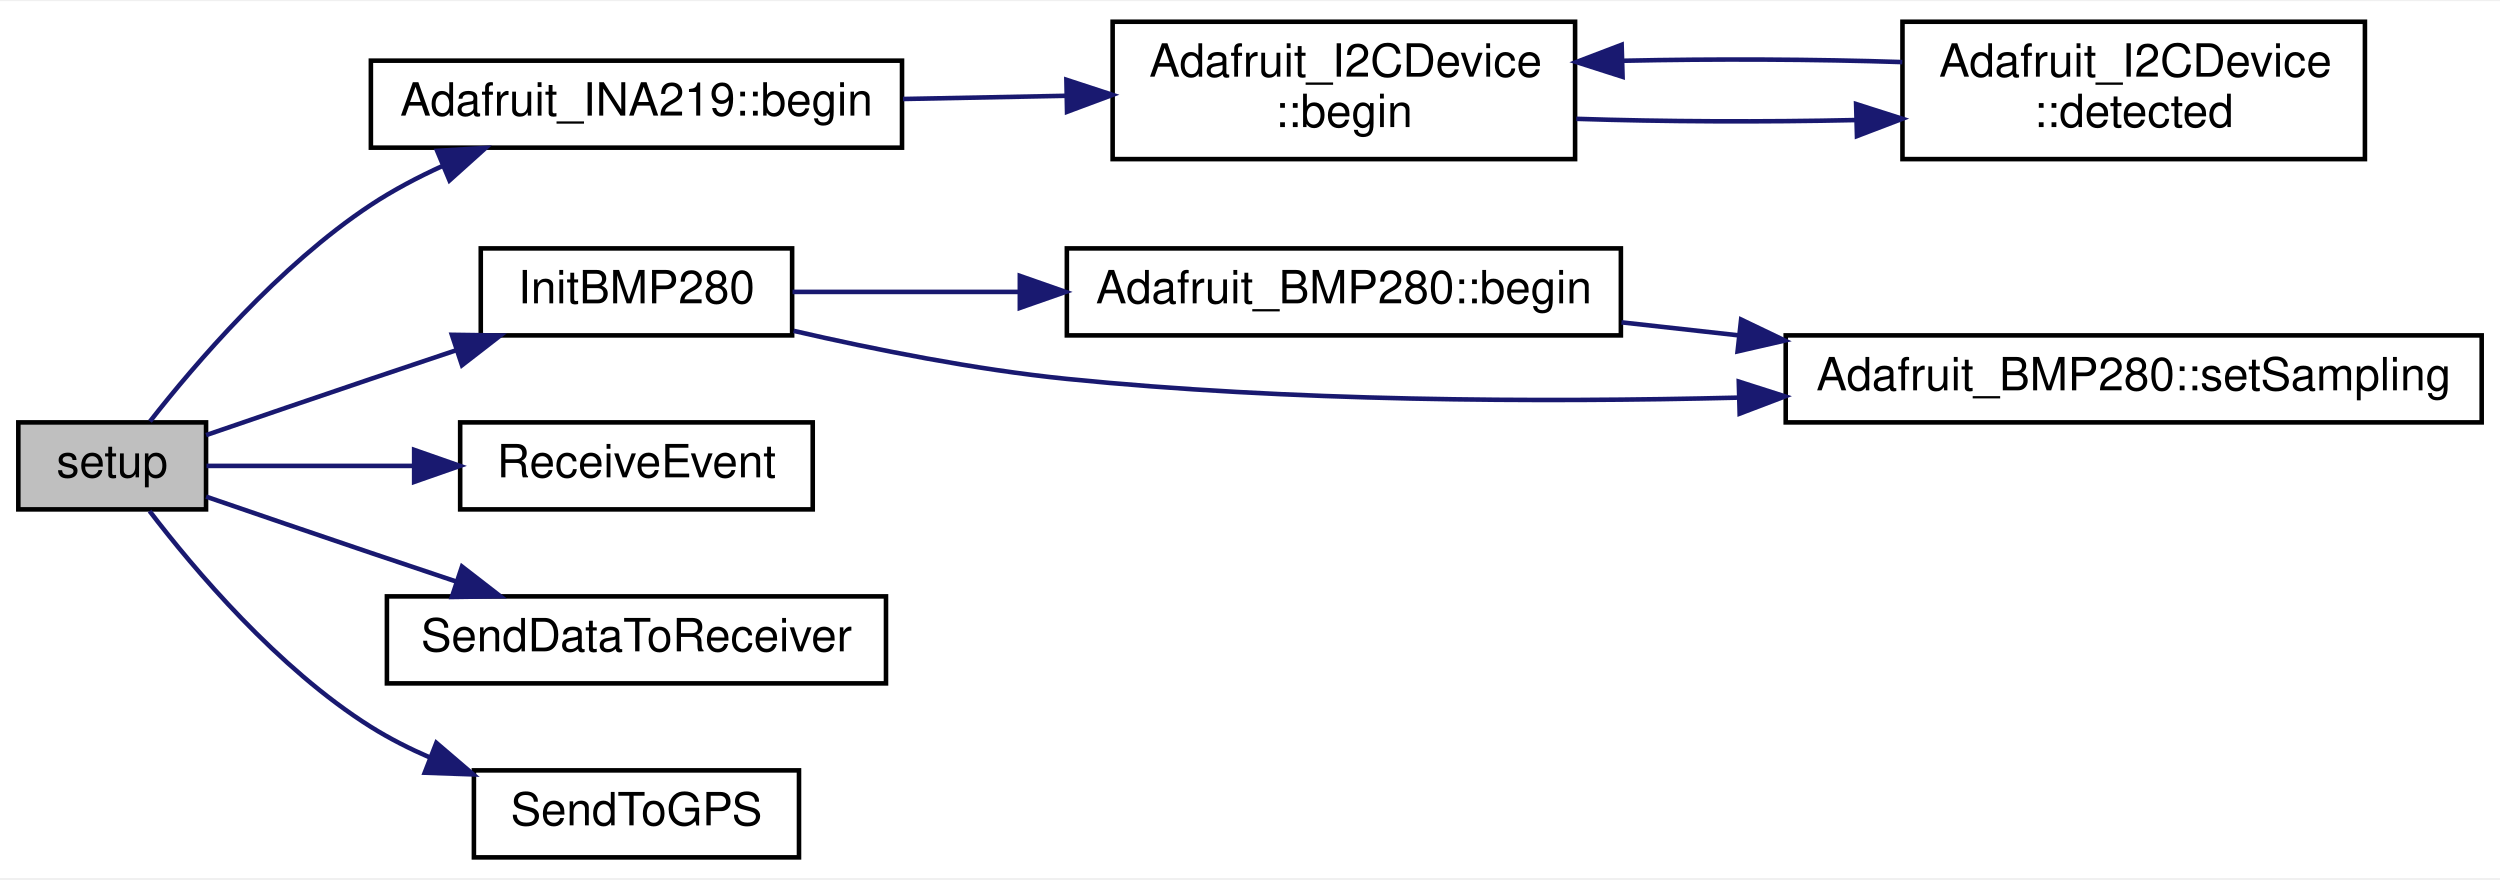
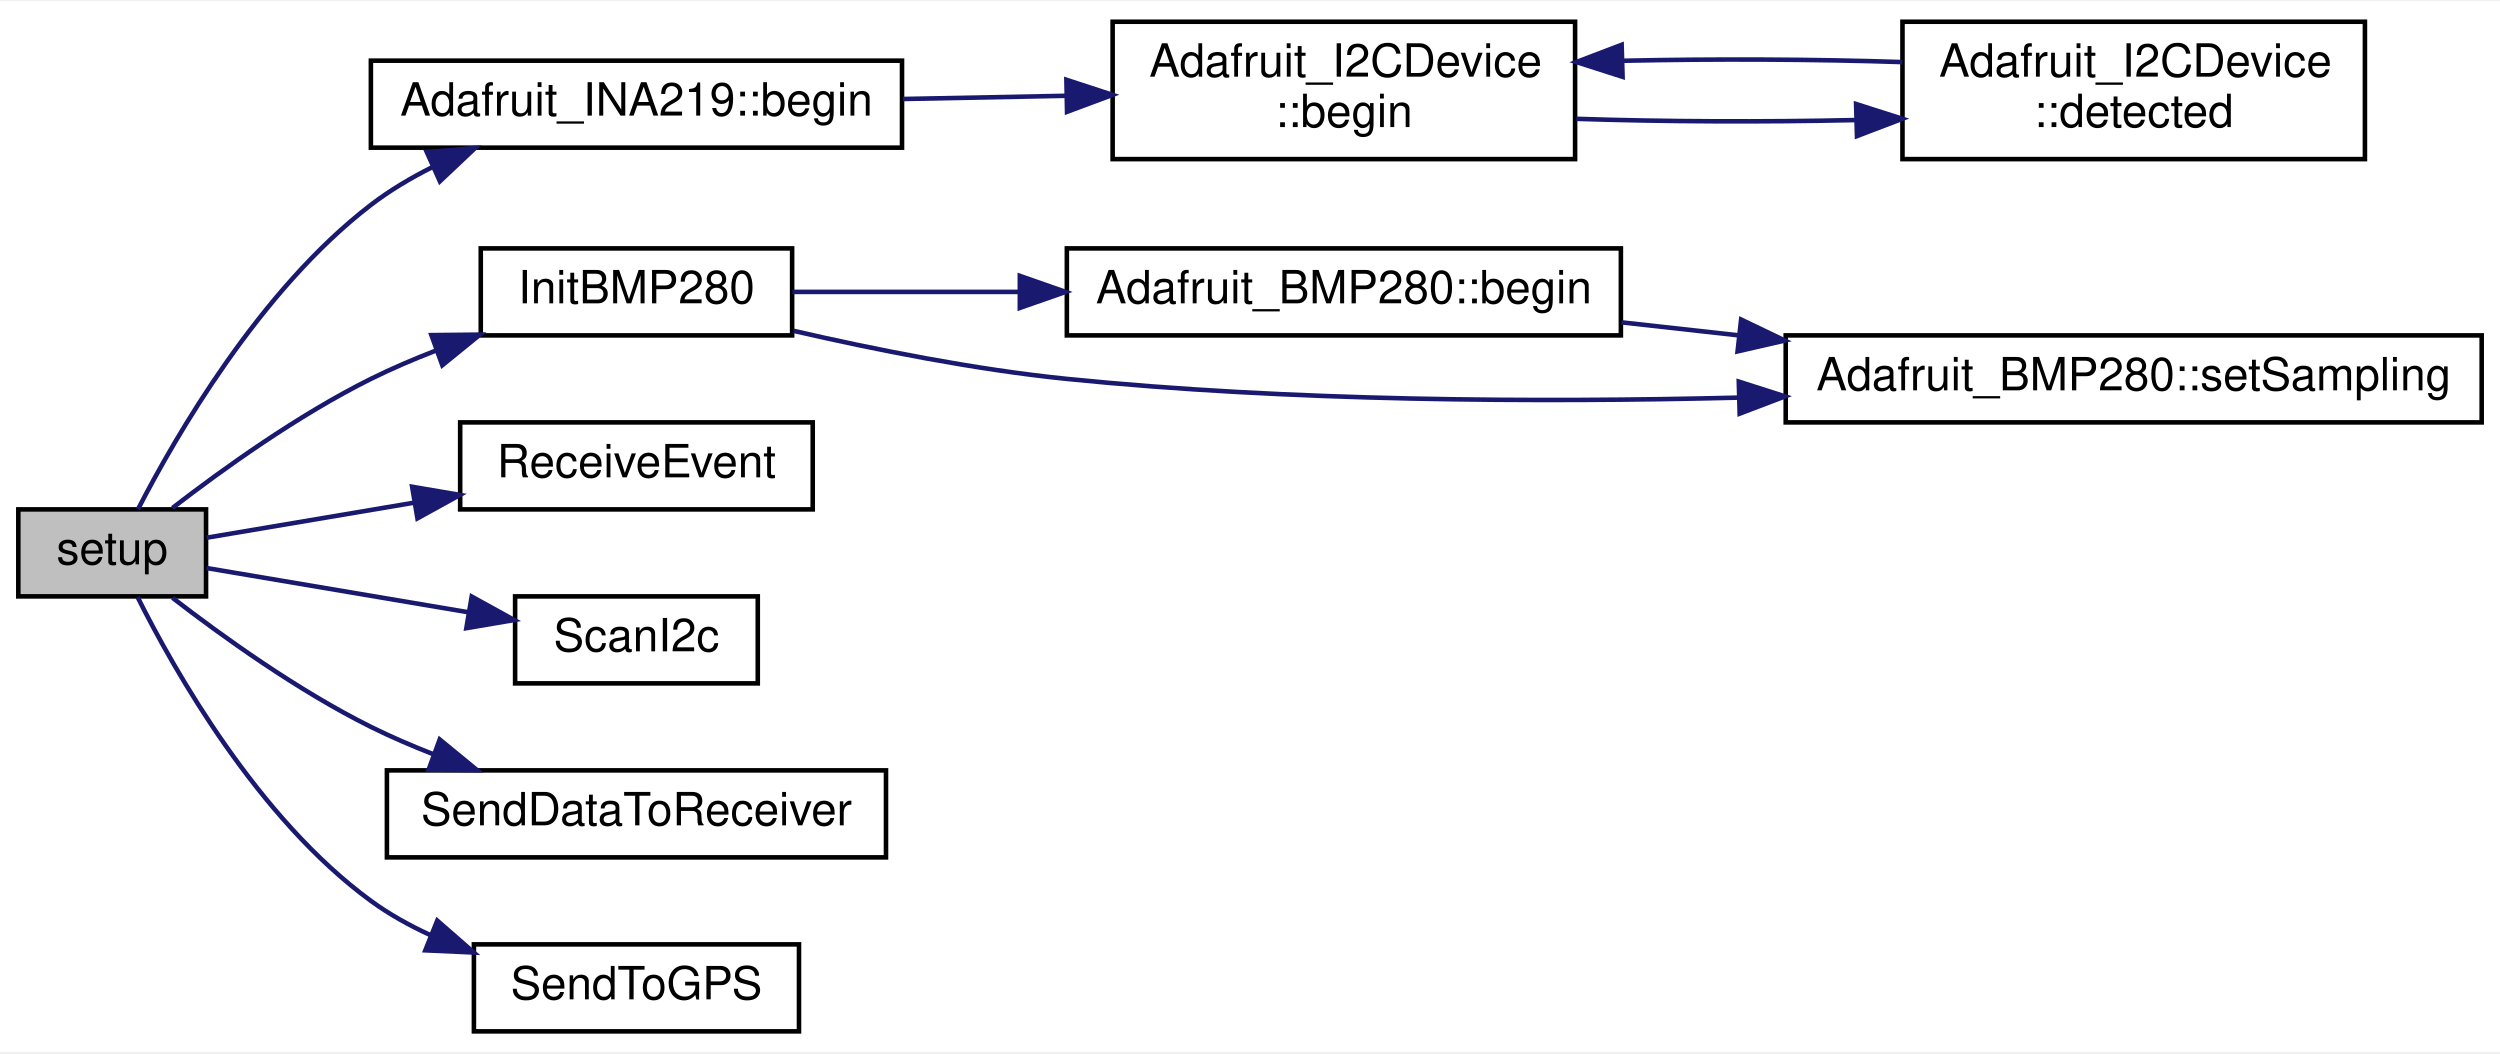
- <svg xmlns="http://www.w3.org/2000/svg" xmlns:xlink="http://www.w3.org/1999/xlink" width="546pt" height="192pt" viewBox="0.00 0.00 546.00 191.50">
-   <g id="graph0" class="graph" transform="scale(1 1) rotate(0) translate(4 187.5)">
-     <polygon fill="white" stroke="transparent" points="-4,4 -4,-187.5 542,-187.5 542,4 -4,4" />
+ <svg xmlns="http://www.w3.org/2000/svg" xmlns:xlink="http://www.w3.org/1999/xlink" width="546pt" height="230pt" viewBox="0.00 0.00 546.00 229.50">
+   <g id="graph0" class="graph" transform="scale(1 1) rotate(0) translate(4 225.5)">
+     <polygon fill="white" stroke="transparent" points="-4,4 -4,-225.5 542,-225.5 542,4 -4,4" />
    <g id="node1" class="node">
      <g id="a_node1">
        <a xlink:title=" ">
-           <polygon fill="#bfbfbf" stroke="black" points="0,-76.5 0,-95.5 41,-95.5 41,-76.5 0,-76.5" />
-           <text text-anchor="middle" x="20.5" y="-83.5" font-family="Helvetica,sans-Serif" font-size="10.00">setup</text>
+           <polygon fill="#bfbfbf" stroke="black" points="0,-95.5 0,-114.5 41,-114.5 41,-95.5 0,-95.5" />
+           <text text-anchor="middle" x="20.5" y="-102.5" font-family="Helvetica,sans-Serif" font-size="10.00">setup</text>
        </a>
      </g>
    </g>
    <g id="node2" class="node">
      <g id="a_node2">
        <a xlink:href="class_adafruit___i_n_a219.html#aaffb280d4c91dc9e4912c927f1cf480a" target="_top" xlink:title="Sets up the HW (defaults to 32V and 2A for calibration values)">
-           <polygon fill="white" stroke="black" points="77,-155.5 77,-174.5 193,-174.5 193,-155.5 77,-155.5" />
-           <text text-anchor="middle" x="135" y="-162.5" font-family="Helvetica,sans-Serif" font-size="10.00">Adafruit_INA219::begin</text>
+           <polygon fill="white" stroke="black" points="77,-193.5 77,-212.5 193,-212.5 193,-193.5 77,-193.5" />
+           <text text-anchor="middle" x="135" y="-200.5" font-family="Helvetica,sans-Serif" font-size="10.00">Adafruit_INA219::begin</text>
        </a>
      </g>
    </g>
    <g id="edge1" class="edge">
-       <path fill="none" stroke="midnightblue" d="M28.76,-95.72C38.51,-108.18 56.94,-129.76 77,-143 81.88,-146.22 87.29,-149.07 92.79,-151.57" />
-       <polygon fill="midnightblue" stroke="midnightblue" points="91.47,-154.81 102.05,-155.43 94.17,-148.35 91.47,-154.81" />
+       <path fill="none" stroke="midnightblue" d="M26.14,-114.54C34.32,-130.43 52.76,-162.41 77,-181 81.1,-184.15 85.71,-186.89 90.48,-189.28" />
+       <polygon fill="midnightblue" stroke="midnightblue" points="89.21,-192.54 99.77,-193.42 92.07,-186.15 89.21,-192.54" />
    </g>
    <g id="node5" class="node">
      <g id="a_node5">
        <a xlink:href="_sensor_hub_t32_2src_2main_8cpp.html#aa2c448c0ec510ffaaecbc5991e726b53" target="_top" xlink:title=" ">
-           <polygon fill="white" stroke="black" points="101,-114.5 101,-133.5 169,-133.5 169,-114.5 101,-114.5" />
-           <text text-anchor="middle" x="135" y="-121.5" font-family="Helvetica,sans-Serif" font-size="10.00">InitBMP280</text>
+           <polygon fill="white" stroke="black" points="101,-152.5 101,-171.5 169,-171.5 169,-152.5 101,-152.5" />
+           <text text-anchor="middle" x="135" y="-159.5" font-family="Helvetica,sans-Serif" font-size="10.00">InitBMP280</text>
        </a>
      </g>
    </g>
    <g id="edge5" class="edge">
-       <path fill="none" stroke="midnightblue" d="M41.01,-92.72C51.64,-96.37 65.04,-100.96 77,-105 83.03,-107.04 89.43,-109.18 95.67,-111.27" />
-       <polygon fill="midnightblue" stroke="midnightblue" points="94.69,-114.63 105.28,-114.48 96.9,-107.99 94.69,-114.63" />
+       <path fill="none" stroke="midnightblue" d="M33.67,-114.81C44.52,-123.19 61.1,-135.1 77,-143 81.55,-145.26 86.44,-147.35 91.37,-149.25" />
+       <polygon fill="midnightblue" stroke="midnightblue" points="90.22,-152.56 100.82,-152.67 92.6,-145.98 90.22,-152.56" />
    </g>
    <g id="node8" class="node">
      <g id="a_node8">
        <a xlink:href="_sensor_hub_l_c_2src_2main_8cpp.html#ae8f856dd3cc2dae9023cbdc49710c111" target="_top" xlink:title=" ">
-           <polygon fill="white" stroke="black" points="96.5,-76.5 96.5,-95.5 173.5,-95.5 173.5,-76.5 96.5,-76.5" />
-           <text text-anchor="middle" x="135" y="-83.5" font-family="Helvetica,sans-Serif" font-size="10.00">ReceiveEvent</text>
+           <polygon fill="white" stroke="black" points="96.5,-114.5 96.5,-133.5 173.5,-133.5 173.5,-114.5 96.5,-114.5" />
+           <text text-anchor="middle" x="135" y="-121.5" font-family="Helvetica,sans-Serif" font-size="10.00">ReceiveEvent</text>
        </a>
      </g>
    </g>
    <g id="edge9" class="edge">
-       <path fill="none" stroke="midnightblue" d="M41.1,-86C53.59,-86 70.37,-86 86.22,-86" />
-       <polygon fill="midnightblue" stroke="midnightblue" points="86.45,-89.5 96.45,-86 86.45,-82.5 86.45,-89.5" />
+       <path fill="none" stroke="midnightblue" d="M41.1,-108.31C53.59,-110.42 70.37,-113.25 86.22,-115.93" />
+       <polygon fill="midnightblue" stroke="midnightblue" points="86.01,-119.44 96.45,-117.66 87.17,-112.54 86.01,-119.44" />
    </g>
    <g id="node9" class="node">
      <g id="a_node9">
+         <a xlink:href="_receiver_code_2src_2main_8cpp.html#a20ffd6680226b1e058002512386e7770" target="_top" xlink:title=" ">
+           <polygon fill="white" stroke="black" points="108.5,-76.5 108.5,-95.5 161.5,-95.5 161.5,-76.5 108.5,-76.5" />
+           <text text-anchor="middle" x="135" y="-83.5" font-family="Helvetica,sans-Serif" font-size="10.00">ScanI2c</text>
+         </a>
+       </g>
+     </g>
+     <g id="edge10" class="edge">
+       <path fill="none" stroke="midnightblue" d="M41.1,-101.69C56.82,-99.04 79.31,-95.24 98.22,-92.04" />
+       <polygon fill="midnightblue" stroke="midnightblue" points="99.02,-95.46 108.3,-90.34 97.85,-88.56 99.02,-95.46" />
+     </g>
+     <g id="node10" class="node">
+       <g id="a_node10">
        <a xlink:href="_sensor_hub_l_c_2src_2main_8cpp.html#aac529433269b7b52ef0a627716a70aea" target="_top" xlink:title=" ">
          <polygon fill="white" stroke="black" points="80.5,-38.5 80.5,-57.5 189.5,-57.5 189.5,-38.5 80.5,-38.5" />
          <text text-anchor="middle" x="135" y="-45.5" font-family="Helvetica,sans-Serif" font-size="10.00">SendDataToReceiver</text>
        </a>
      </g>
    </g>
-     <g id="edge10" class="edge">
-       <path fill="none" stroke="midnightblue" d="M41.01,-79.28C51.64,-75.63 65.04,-71.04 77,-67 83.03,-64.96 89.43,-62.82 95.67,-60.73" />
-       <polygon fill="midnightblue" stroke="midnightblue" points="96.9,-64.01 105.28,-57.52 94.69,-57.37 96.9,-64.01" />
+     <g id="edge11" class="edge">
+       <path fill="none" stroke="midnightblue" d="M33.67,-95.19C44.52,-86.81 61.1,-74.9 77,-67 81.33,-64.85 85.95,-62.86 90.63,-61.03" />
+       <polygon fill="midnightblue" stroke="midnightblue" points="92.03,-64.25 100.22,-57.53 89.62,-57.67 92.03,-64.25" />
    </g>
-     <g id="node10" class="node">
-       <g id="a_node10">
+     <g id="node11" class="node">
+       <g id="a_node11">
        <a xlink:href="_sensor_hub_l_c_2src_2main_8cpp.html#a18c4f8439b510a2e7274d0a6165021d2" target="_top" xlink:title=" ">
          <polygon fill="white" stroke="black" points="99.5,-0.5 99.5,-19.5 170.5,-19.5 170.5,-0.5 99.5,-0.5" />
          <text text-anchor="middle" x="135" y="-7.5" font-family="Helvetica,sans-Serif" font-size="10.00">SendToGPS</text>
        </a>
      </g>
    </g>
-     <g id="edge11" class="edge">
-       <path fill="none" stroke="midnightblue" d="M28.67,-76.13C38.32,-63.51 56.64,-41.77 77,-29 81.04,-26.47 85.45,-24.23 89.98,-22.27" />
-       <polygon fill="midnightblue" stroke="midnightblue" points="91.3,-25.51 99.35,-18.62 88.76,-18.99 91.3,-25.51" />
+     <g id="edge12" class="edge">
+       <path fill="none" stroke="midnightblue" d="M26.05,-95.34C34.09,-79.27 52.33,-47.02 77,-29 80.95,-26.11 85.37,-23.65 89.95,-21.54" />
+       <polygon fill="midnightblue" stroke="midnightblue" points="91.5,-24.69 99.48,-17.72 88.89,-18.2 91.5,-24.69" />
    </g>
    <g id="node3" class="node">
      <g id="a_node3">
        <a xlink:href="class_adafruit___i2_c_device.html#ada579d107621ac5f5e56f91f94a93be3" target="_top" xlink:title="Initializes and does basic address detection.">
-           <polygon fill="white" stroke="black" points="239,-153 239,-183 340,-183 340,-153 239,-153" />
-           <text text-anchor="start" x="247" y="-171" font-family="Helvetica,sans-Serif" font-size="10.00">Adafruit_I2CDevice</text>
-           <text text-anchor="middle" x="289.5" y="-160" font-family="Helvetica,sans-Serif" font-size="10.00">::begin</text>
+           <polygon fill="white" stroke="black" points="239,-191 239,-221 340,-221 340,-191 239,-191" />
+           <text text-anchor="start" x="247" y="-209" font-family="Helvetica,sans-Serif" font-size="10.00">Adafruit_I2CDevice</text>
+           <text text-anchor="middle" x="289.5" y="-198" font-family="Helvetica,sans-Serif" font-size="10.00">::begin</text>
        </a>
      </g>
    </g>
    <g id="edge2" class="edge">
-       <path fill="none" stroke="midnightblue" d="M193.22,-166.13C204.85,-166.35 217.12,-166.6 228.84,-166.83" />
-       <polygon fill="midnightblue" stroke="midnightblue" points="228.9,-170.33 238.97,-167.03 229.04,-163.33 228.9,-170.33" />
+       <path fill="none" stroke="midnightblue" d="M193.22,-204.13C204.85,-204.35 217.12,-204.6 228.84,-204.83" />
+       <polygon fill="midnightblue" stroke="midnightblue" points="228.9,-208.33 238.97,-205.03 229.04,-201.33 228.9,-208.33" />
    </g>
    <g id="node4" class="node">
      <g id="a_node4">
        <a xlink:href="class_adafruit___i2_c_device.html#ac7492b543fe4c0bb0d94a7bf1915cb2a" target="_top" xlink:title="Scans I2C for the address - note will give a false-positive if there's no pullups on I2C.">
-           <polygon fill="white" stroke="black" points="411.5,-153 411.5,-183 512.5,-183 512.5,-153 411.5,-153" />
-           <text text-anchor="start" x="419.5" y="-171" font-family="Helvetica,sans-Serif" font-size="10.00">Adafruit_I2CDevice</text>
-           <text text-anchor="middle" x="462" y="-160" font-family="Helvetica,sans-Serif" font-size="10.00">::detected</text>
+           <polygon fill="white" stroke="black" points="411.5,-191 411.5,-221 512.5,-221 512.5,-191 411.5,-191" />
+           <text text-anchor="start" x="419.5" y="-209" font-family="Helvetica,sans-Serif" font-size="10.00">Adafruit_I2CDevice</text>
+           <text text-anchor="middle" x="462" y="-198" font-family="Helvetica,sans-Serif" font-size="10.00">::detected</text>
        </a>
      </g>
    </g>
    <g id="edge3" class="edge">
-       <path fill="none" stroke="midnightblue" d="M340.27,-161.8C359.36,-161.17 381.33,-161.08 401.25,-161.53" />
-       <polygon fill="midnightblue" stroke="midnightblue" points="401.37,-165.03 411.46,-161.81 401.56,-158.03 401.37,-165.03" />
+       <path fill="none" stroke="midnightblue" d="M340.27,-199.8C359.36,-199.17 381.33,-199.08 401.25,-199.53" />
+       <polygon fill="midnightblue" stroke="midnightblue" points="401.37,-203.03 411.46,-199.81 401.56,-196.03 401.37,-203.03" />
    </g>
    <g id="edge4" class="edge">
-       <path fill="none" stroke="midnightblue" d="M411.46,-174.19C392.4,-174.82 370.43,-174.92 350.49,-174.48" />
-       <polygon fill="midnightblue" stroke="midnightblue" points="350.37,-170.97 340.27,-174.2 350.17,-177.97 350.37,-170.97" />
+       <path fill="none" stroke="midnightblue" d="M411.46,-212.19C392.4,-212.82 370.43,-212.92 350.49,-212.48" />
+       <polygon fill="midnightblue" stroke="midnightblue" points="350.37,-208.97 340.27,-212.2 350.17,-215.97 350.37,-208.97" />
    </g>
    <g id="node6" class="node">
      <g id="a_node6">
        <a xlink:href="class_adafruit___b_m_p280.html#a2dc1e1e1593352725b5cadf9755ef63d" target="_top" xlink:title=" ">
-           <polygon fill="white" stroke="black" points="229,-114.5 229,-133.5 350,-133.5 350,-114.5 229,-114.5" />
-           <text text-anchor="middle" x="289.5" y="-121.5" font-family="Helvetica,sans-Serif" font-size="10.00">Adafruit_BMP280::begin</text>
+           <polygon fill="white" stroke="black" points="229,-152.5 229,-171.5 350,-171.5 350,-152.5 229,-152.5" />
+           <text text-anchor="middle" x="289.5" y="-159.5" font-family="Helvetica,sans-Serif" font-size="10.00">Adafruit_BMP280::begin</text>
        </a>
      </g>
    </g>
    <g id="edge6" class="edge">
-       <path fill="none" stroke="midnightblue" d="M169.09,-124C183.66,-124 201.37,-124 218.64,-124" />
-       <polygon fill="midnightblue" stroke="midnightblue" points="218.73,-127.5 228.73,-124 218.73,-120.5 218.73,-127.5" />
+       <path fill="none" stroke="midnightblue" d="M169.09,-162C183.66,-162 201.37,-162 218.64,-162" />
+       <polygon fill="midnightblue" stroke="midnightblue" points="218.73,-165.5 228.73,-162 218.73,-158.5 218.73,-165.5" />
    </g>
    <g id="node7" class="node">
      <g id="a_node7">
        <a xlink:href="class_adafruit___b_m_p280.html#a1a3d84395d208a5f21cbab211fda176e" target="_top" xlink:title=" ">
-           <polygon fill="white" stroke="black" points="386,-95.5 386,-114.5 538,-114.5 538,-95.5 386,-95.5" />
-           <text text-anchor="middle" x="462" y="-102.5" font-family="Helvetica,sans-Serif" font-size="10.00">Adafruit_BMP280::setSampling</text>
+           <polygon fill="white" stroke="black" points="386,-133.5 386,-152.5 538,-152.5 538,-133.5 386,-133.5" />
+           <text text-anchor="middle" x="462" y="-140.5" font-family="Helvetica,sans-Serif" font-size="10.00">Adafruit_BMP280::setSampling</text>
        </a>
      </g>
    </g>
    <g id="edge8" class="edge">
-       <path fill="none" stroke="midnightblue" d="M169.33,-115.49C186.94,-111.43 209,-107.02 229,-105 277.42,-100.1 331.82,-99.83 375.77,-100.91" />
-       <polygon fill="midnightblue" stroke="midnightblue" points="375.75,-104.41 385.84,-101.18 375.94,-97.41 375.75,-104.41" />
+       <path fill="none" stroke="midnightblue" d="M169.33,-153.49C186.94,-149.43 209,-145.02 229,-143 277.42,-138.1 331.82,-137.83 375.77,-138.91" />
+       <polygon fill="midnightblue" stroke="midnightblue" points="375.75,-142.41 385.84,-139.18 375.94,-135.41 375.75,-142.41" />
    </g>
    <g id="edge7" class="edge">
-       <path fill="none" stroke="midnightblue" d="M350.13,-117.35C358.42,-116.43 367.05,-115.47 375.69,-114.51" />
-       <polygon fill="midnightblue" stroke="midnightblue" points="376.26,-117.96 385.81,-113.38 375.49,-111.01 376.26,-117.96" />
+       <path fill="none" stroke="midnightblue" d="M350.13,-155.35C358.42,-154.43 367.05,-153.47 375.69,-152.51" />
+       <polygon fill="midnightblue" stroke="midnightblue" points="376.26,-155.96 385.81,-151.38 375.49,-149.01 376.26,-155.96" />
    </g>
  </g>
</svg>
